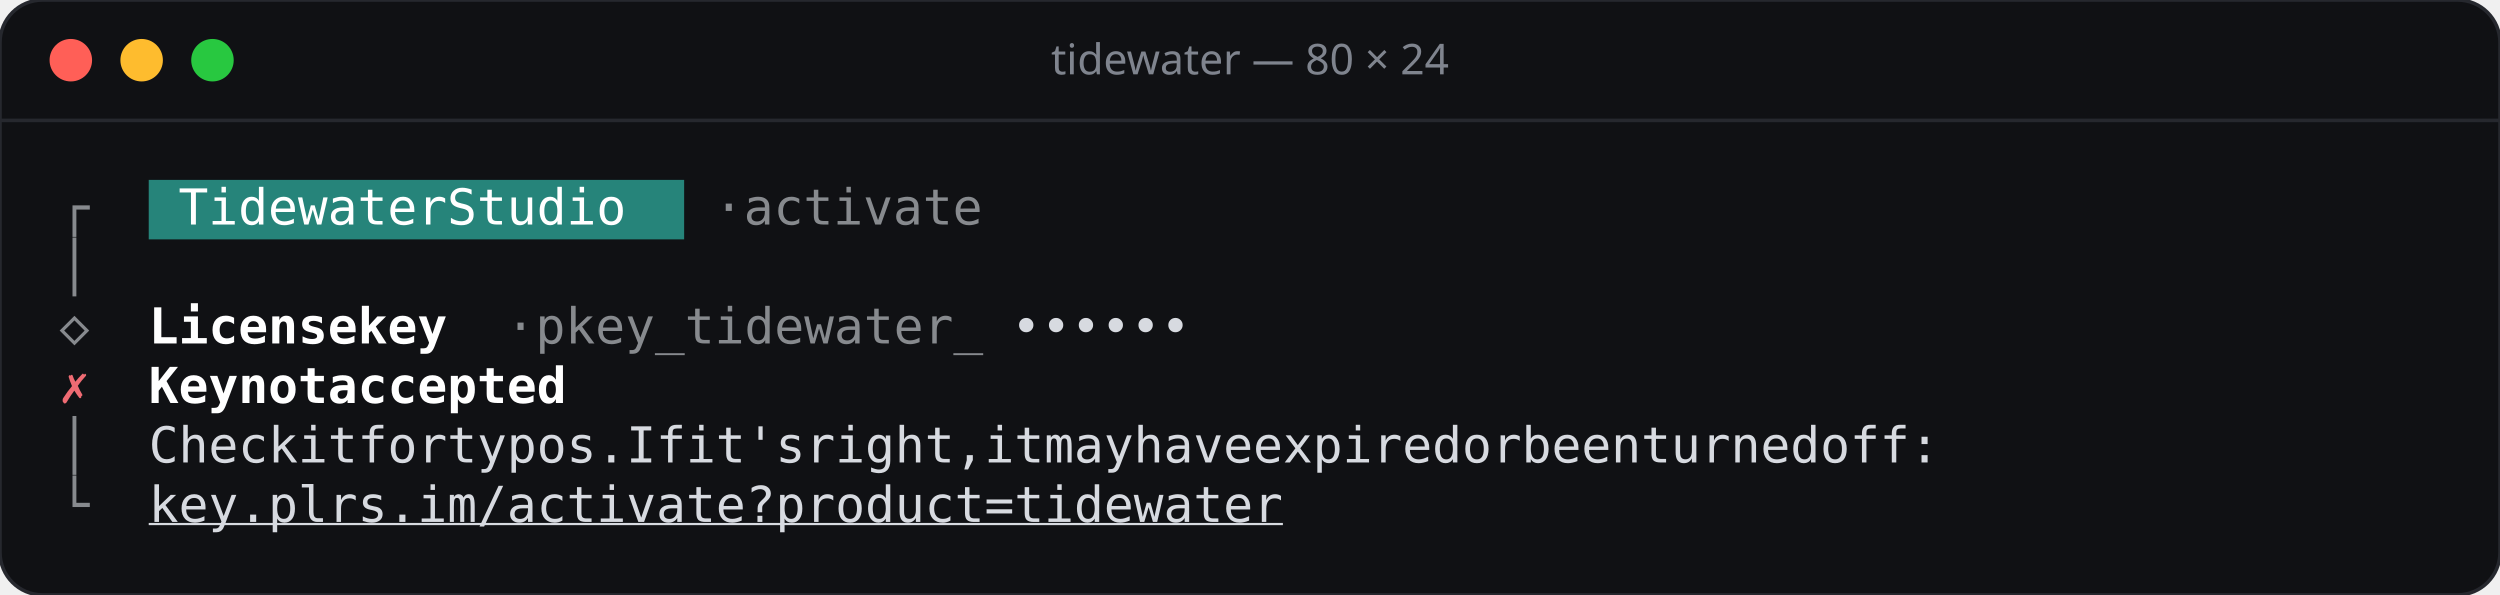
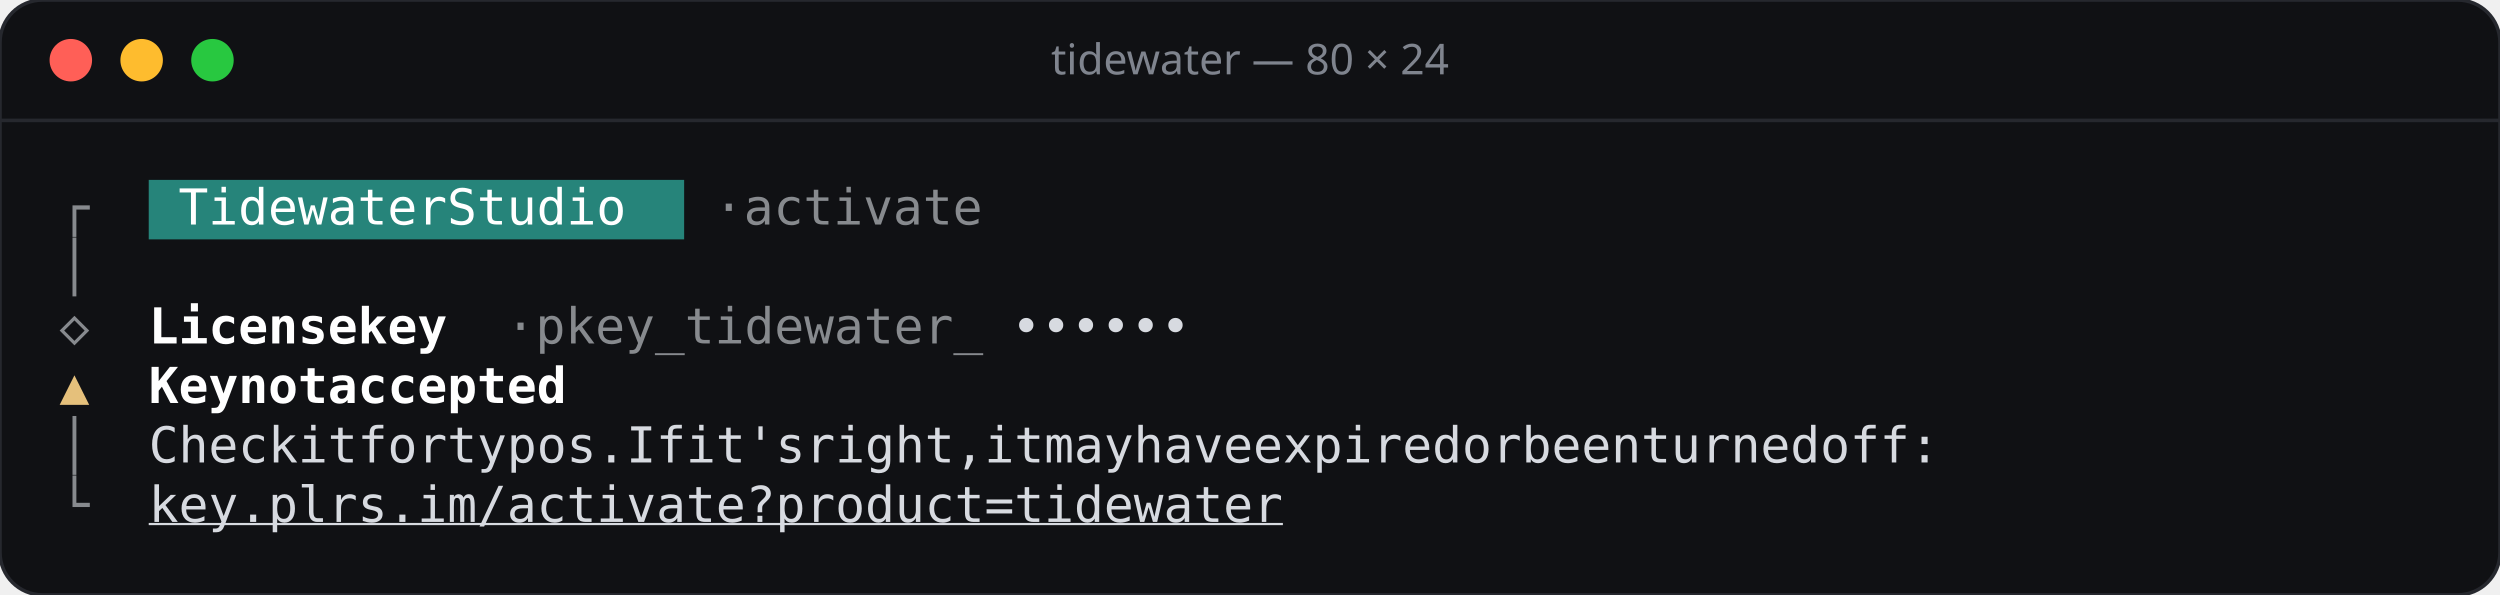
<svg xmlns="http://www.w3.org/2000/svg" width="706" height="168" viewBox="0 0 706 168">
  <rect width="706" height="168" rx="12" fill="#101114" stroke="#26282e" />
  <line x1="0" y1="34" x2="706" y2="34" stroke="#26282e" />
  <circle cx="20" cy="17" r="6" fill="#ff5f57" />
  <circle cx="40" cy="17" r="6" fill="#febc2e" />
  <circle cx="60" cy="17" r="6" fill="#28c840" />
  <text x="353" y="21" text-anchor="middle" font-family="Rubik, system-ui, sans-serif" font-size="12" font-weight="500" fill="#7f848e">tidewater — 80 × 24</text>
  <g font-family="'JetBrains Mono', ui-monospace, monospace" font-size="14">
    <rect x="42.0" y="50.8" width="151.2" height="16.8" fill="#26847a" />
    <text x="16.8" y="63.4" fill="#878a8e">┌</text>
    <text x="50.4 58.8 67.2 75.6 84.0 92.4 100.8 109.2 117.6 134.4 142.8 151.2 159.6 168.0 176.4" y="63.4" fill="#ffffff">TidewaterStudio</text>
    <text x="201.6 218.4 226.8 235.2 243.6 252.0 260.4 268.8 277.2" y="63.4" fill="#878a8e">·activate</text>
    <text x="16.8" y="80.2" fill="#878a8e">│</text>
    <text x="16.8" y="97.0" fill="#878a8e">◇</text>
    <text x="42.0 50.4 58.8 67.2 75.6 84.0 92.4 109.2 117.6 126.0" y="97.0" fill="#ffffff" font-weight="600">Licensekey</text>
    <text x="142.8 159.6 168.0 176.4 184.8 193.2 201.6 210.0 218.4 226.8 235.2 243.6 252.0 260.4 268.8 277.2" y="97.0" fill="#878a8e">·pkey_tidewater_</text>
    <text x="285.6 294.0 302.4 310.8 319.2 327.6" y="97.0" fill="#d7dae0">••••••</text>
-     <text x="16.8" y="113.8" fill="#ef6b73">✗</text>
+     <text x="16.8" y="113.8" fill="#e5c07b">▲</text>
    <text x="42.0 50.4 58.8 75.6 84.0 92.4 109.2 117.6 126.0 134.4 142.8 151.2 159.6 168.0" y="113.8" fill="#ffffff" font-weight="600">Keynotaccepted</text>
    <text x="16.8" y="130.6" fill="#878a8e">│</text>
    <text x="42.0 50.4 58.8 67.2 75.6 92.4 100.8 117.6 126.0 134.4 151.2 159.6 168.0 176.4 184.8 193.2 210.0 218.4 235.2 243.6 252.0 260.4 277.2 285.6 294.0 302.4 310.8 319.2 336.0 344.4 361.2 369.6 378.0 394.8 403.2 411.6 420.0 436.8 445.2 453.6 462.0 470.4 478.8 487.2 504.0 512.4 529.2 537.6 546.0 554.4 571.2 579.6 588.0 596.4 604.8 613.2 630.0 638.4 646.8 655.2" y="130.6" fill="#d7dae0">Checkitfortypos.Ifit'sright,itmayhaveexpiredorbeenturnedoff:</text>
    <text x="16.8" y="147.4" fill="#878a8e">└</text>
    <text x="42.0 50.4 58.8 67.2 75.6 84.0 92.4 100.8 109.2 117.6 126.0 134.4 142.8 151.2 159.6 168.0 176.4 184.8 193.2 201.6 210.0 218.4 226.8 235.2 243.6 252.0 260.4 268.8 277.2 285.6 294.0 302.4 310.8 319.2 327.6 336.0 344.4 352.8" y="147.4" fill="#d7dae0" text-decoration="underline">key.plrs.im/activate?product=tidewater</text>
  </g>
</svg>
